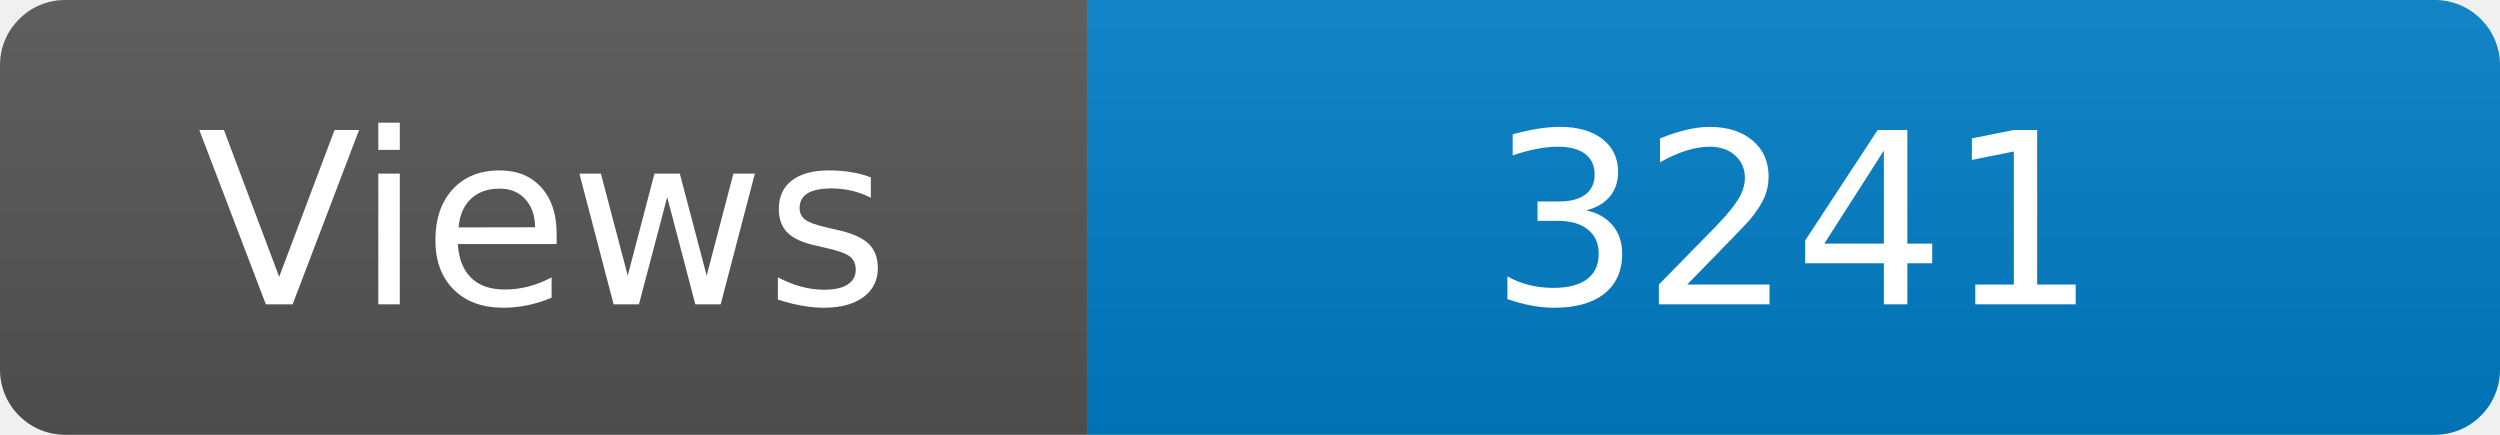
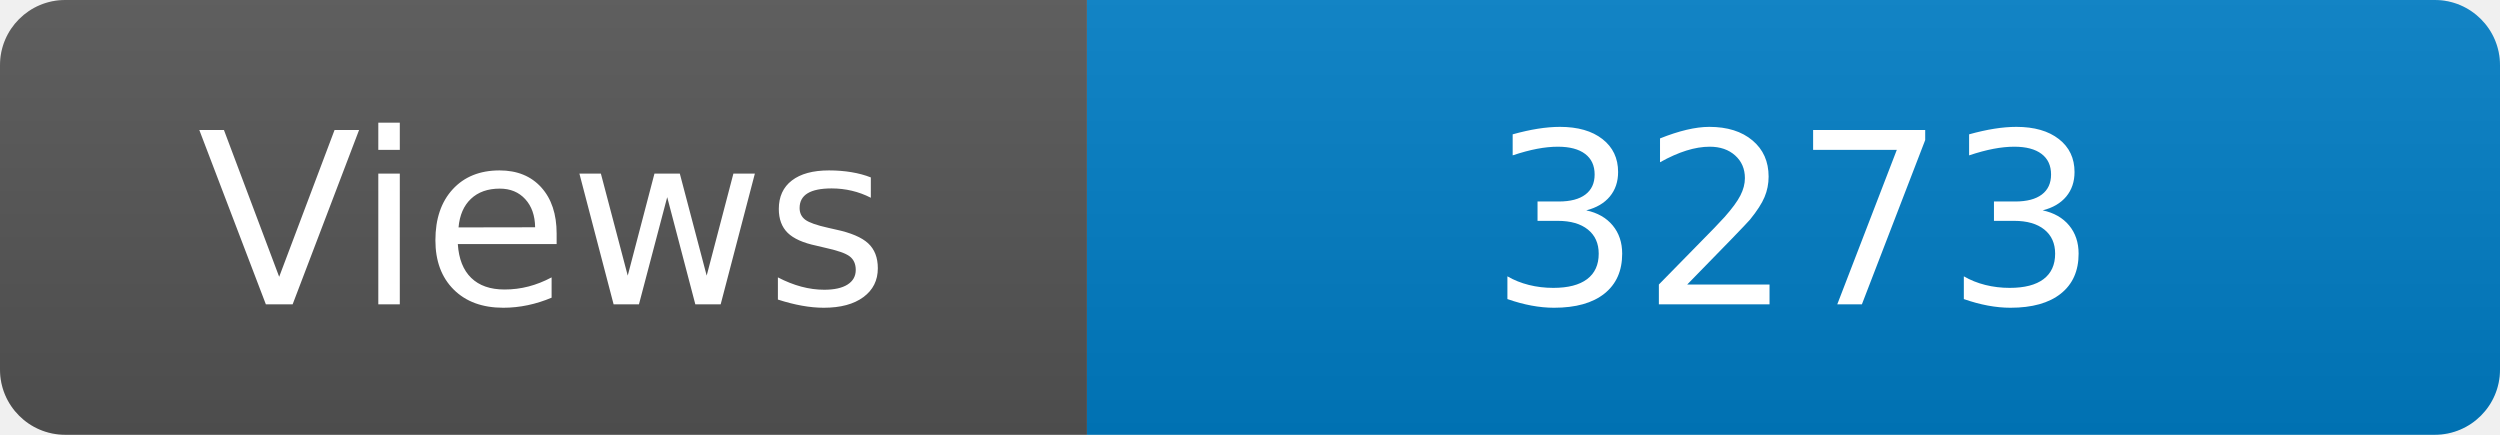
<svg xmlns="http://www.w3.org/2000/svg" width="115" height="20" role="img" aria-label="Maintained?: yes">
  <linearGradient id="s" x2="0" y2="100%">
    <stop offset="0" stop-color="#bbb" stop-opacity=".1" />
    <stop offset="1" stop-opacity=".1" />
  </linearGradient>
  <clipPath id="r">
    <rect width="115" height="20" rx="3" fill="#fff" />
  </clipPath>
  <g clip-path="url(#r)">
    <rect width="50" height="20" fill="#555" />
    <rect x="50" width="160" height="20" fill="#007ec6" />
    <rect width="115" height="20" fill="url(#s)" />
  </g>
  <g fill="#fff" text-anchor="middle" font-family="Verdana,Geneva,DejaVu Sans,sans-serif" font-size="110">
    <text x="250" y="140" transform="scale(.1)" fill="#fff">Views</text>
-     <text x="825" y="140" transform="scale(.1)" fill="#fff">3241</text>
+     <text x="825" y="140" transform="scale(.1)" fill="#fff">3273</text>
  </g>
</svg>
